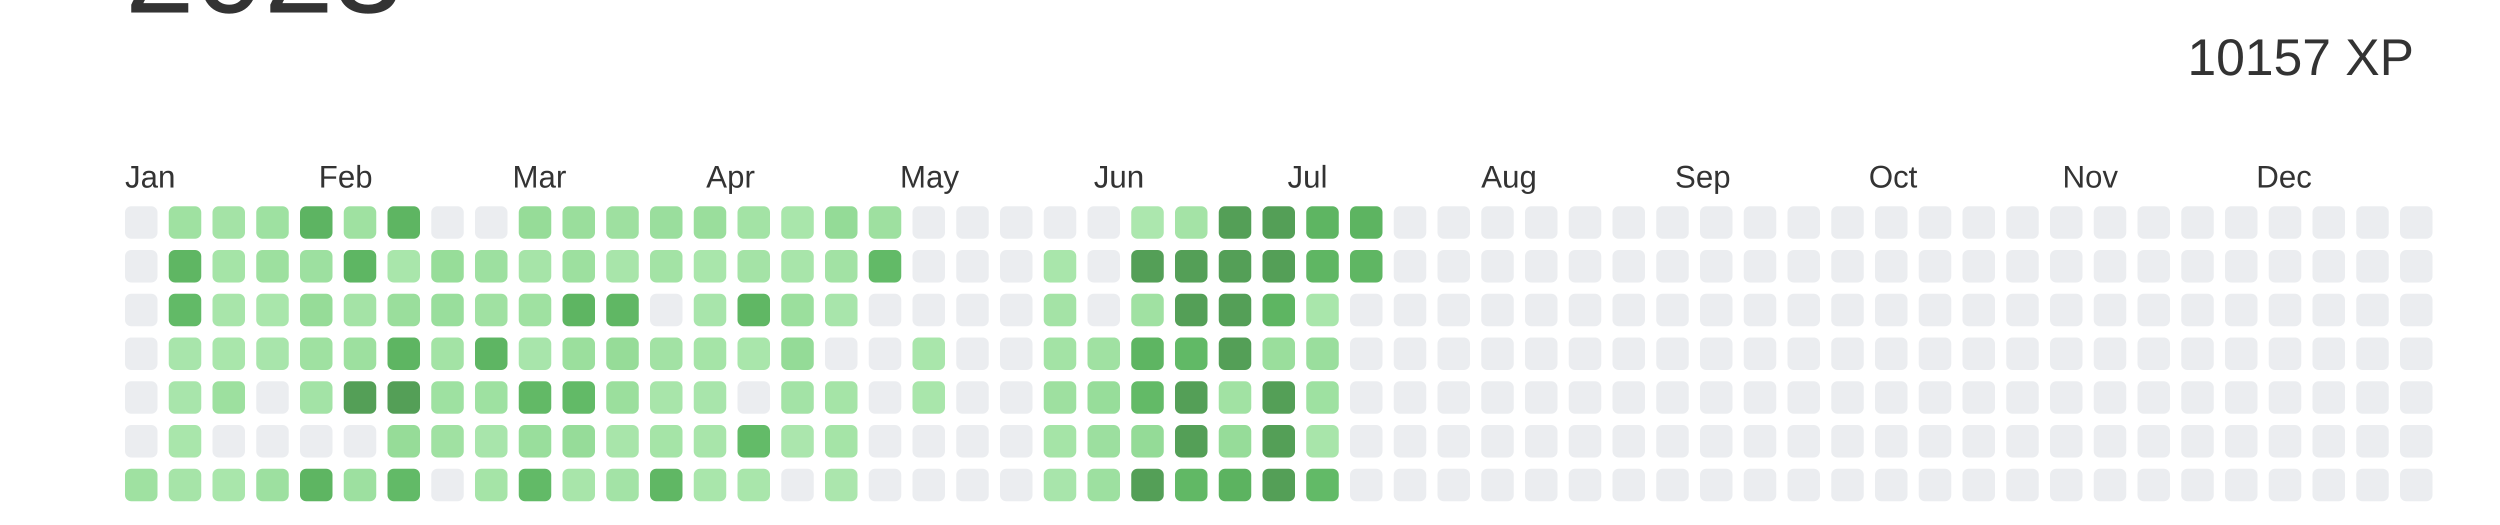
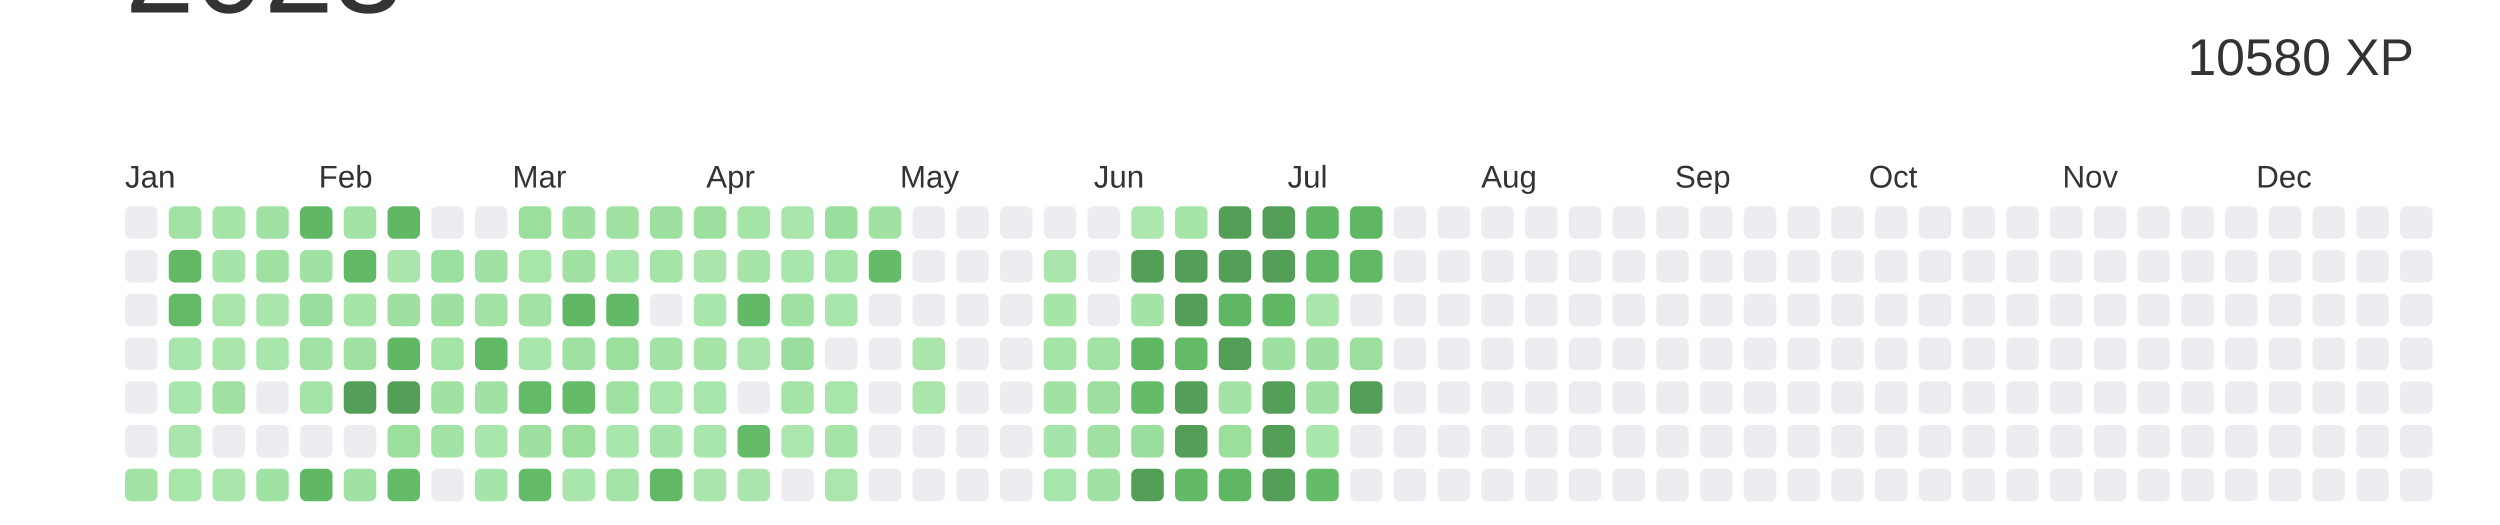
<svg xmlns="http://www.w3.org/2000/svg" baseProfile="full" height="42mm" version="1.1" viewBox="0,0,200,42" width="200mm">
  <defs />
  <rect fill="#ffffff" height="42" width="200" x="0" y="0" />
  <text alignment-baseline="hanging" fill="#333333" style="font-size:10.0px; font-family:Arial;" x="10" y="1">2023</text>
-   <text alignment-baseline="hanging" fill="#333333" style="font-size:4.125px; font-family:Arial;" x="175" y="6">10157 XP</text>
+   <text alignment-baseline="hanging" fill="#333333" style="font-size:4.125px; font-family:Arial;" x="175" y="6">10580 XP</text>
  <text fill="#333333" style="font-size:2.5px; font-family:Arial" x="10.0" y="15">Jan</text>
  <text fill="#333333" style="font-size:2.5px; font-family:Arial" x="25.5" y="15">Feb</text>
  <text fill="#333333" style="font-size:2.5px; font-family:Arial" x="41.0" y="15">Mar</text>
  <text fill="#333333" style="font-size:2.5px; font-family:Arial" x="56.5" y="15">Apr</text>
  <text fill="#333333" style="font-size:2.5px; font-family:Arial" x="72.0" y="15">May</text>
  <text fill="#333333" style="font-size:2.5px; font-family:Arial" x="87.5" y="15">Jun</text>
  <text fill="#333333" style="font-size:2.5px; font-family:Arial" x="103.0" y="15">Jul</text>
  <text fill="#333333" style="font-size:2.5px; font-family:Arial" x="118.5" y="15">Aug</text>
  <text fill="#333333" style="font-size:2.5px; font-family:Arial" x="134.0" y="15">Sep</text>
  <text fill="#333333" style="font-size:2.5px; font-family:Arial" x="149.5" y="15">Oct</text>
  <text fill="#333333" style="font-size:2.5px; font-family:Arial" x="165.0" y="15">Nov</text>
  <text fill="#333333" style="font-size:2.5px; font-family:Arial" x="180.5" y="15">Dec</text>
  <rect fill="#EBEDF0" height="2.6" rx="0.5" ry="0.5" width="2.6" x="10.0" y="16.5" />
  <rect fill="#EBEDF0" height="2.6" rx="0.5" ry="0.5" width="2.6" x="10.0" y="20.0" />
  <rect fill="#EBEDF0" height="2.6" rx="0.5" ry="0.5" width="2.6" x="10.0" y="23.5" />
  <rect fill="#EBEDF0" height="2.6" rx="0.5" ry="0.5" width="2.6" x="10.0" y="27.0" />
  <rect fill="#EBEDF0" height="2.6" rx="0.5" ry="0.5" width="2.6" x="10.0" y="30.5" />
  <rect fill="#EBEDF0" height="2.6" rx="0.5" ry="0.5" width="2.6" x="10.0" y="34.0" />
-   <rect fill="#9fe1a1" height="2.6" rx="0.5" ry="0.5" width="2.6" x="10.0" y="37.5" />
-   <rect fill="#9fe1a1" height="2.6" rx="0.5" ry="0.5" width="2.6" x="13.5" y="16.5" />
-   <rect fill="#5fb663" height="2.6" rx="0.5" ry="0.5" width="2.6" x="13.5" y="20.0" />
-   <rect fill="#62ba67" height="2.6" rx="0.5" ry="0.5" width="2.6" x="13.5" y="23.5" />
-   <rect fill="#a8e5ab" height="2.6" rx="0.5" ry="0.5" width="2.6" x="13.5" y="27.0" />
-   <rect fill="#a8e5ab" height="2.6" rx="0.5" ry="0.5" width="2.6" x="13.5" y="30.5" />
-   <rect fill="#a9e6ab" height="2.6" rx="0.5" ry="0.5" width="2.6" x="13.5" y="34.0" />
-   <rect fill="#a6e4a8" height="2.6" rx="0.5" ry="0.5" width="2.6" x="13.5" y="37.5" />
-   <rect fill="#a4e3a6" height="2.6" rx="0.5" ry="0.5" width="2.6" x="17.0" y="16.5" />
-   <rect fill="#a5e4a7" height="2.6" rx="0.5" ry="0.5" width="2.6" x="17.0" y="20.0" />
-   <rect fill="#a8e5aa" height="2.6" rx="0.5" ry="0.5" width="2.6" x="17.0" y="23.5" />
-   <rect fill="#a9e6ab" height="2.6" rx="0.5" ry="0.5" width="2.6" x="17.0" y="27.0" />
-   <rect fill="#9de09f" height="2.6" rx="0.5" ry="0.5" width="2.6" x="17.0" y="30.5" />
+   <rect fill="#a2e2a4" height="2.6" rx="0.5" ry="0.5" width="2.6" x="10.0" y="37.5" />
+   <rect fill="#a2e2a4" height="2.6" rx="0.5" ry="0.5" width="2.6" x="13.5" y="16.5" />
+   <rect fill="#61b966" height="2.6" rx="0.5" ry="0.5" width="2.6" x="13.5" y="20.0" />
+   <rect fill="#63bb68" height="2.6" rx="0.5" ry="0.5" width="2.6" x="13.5" y="23.5" />
+   <rect fill="#a9e6ab" height="2.6" rx="0.5" ry="0.5" width="2.6" x="13.5" y="27.0" />
+   <rect fill="#a9e6ab" height="2.6" rx="0.5" ry="0.5" width="2.6" x="13.5" y="30.5" />
+   <rect fill="#aae6ac" height="2.6" rx="0.5" ry="0.5" width="2.6" x="13.5" y="34.0" />
+   <rect fill="#a7e5a9" height="2.6" rx="0.5" ry="0.5" width="2.6" x="13.5" y="37.5" />
+   <rect fill="#a6e4a8" height="2.6" rx="0.5" ry="0.5" width="2.6" x="17.0" y="16.5" />
+   <rect fill="#a6e5a9" height="2.6" rx="0.5" ry="0.5" width="2.6" x="17.0" y="20.0" />
+   <rect fill="#a9e5ab" height="2.6" rx="0.5" ry="0.5" width="2.6" x="17.0" y="23.5" />
+   <rect fill="#aae6ac" height="2.6" rx="0.5" ry="0.5" width="2.6" x="17.0" y="27.0" />
+   <rect fill="#a0e1a2" height="2.6" rx="0.5" ry="0.5" width="2.6" x="17.0" y="30.5" />
  <rect fill="#EBEDF0" height="2.6" rx="0.5" ry="0.5" width="2.6" x="17.0" y="34.0" />
-   <rect fill="#a9e6ab" height="2.6" rx="0.5" ry="0.5" width="2.6" x="17.0" y="37.5" />
-   <rect fill="#9ee1a1" height="2.6" rx="0.5" ry="0.5" width="2.6" x="20.5" y="16.5" />
-   <rect fill="#9de09f" height="2.6" rx="0.5" ry="0.5" width="2.6" x="20.5" y="20.0" />
-   <rect fill="#a9e6ab" height="2.6" rx="0.5" ry="0.5" width="2.6" x="20.5" y="23.5" />
-   <rect fill="#a8e5ab" height="2.6" rx="0.5" ry="0.5" width="2.6" x="20.5" y="27.0" />
+   <rect fill="#aae6ac" height="2.6" rx="0.5" ry="0.5" width="2.6" x="17.0" y="37.5" />
+   <rect fill="#a1e2a4" height="2.6" rx="0.5" ry="0.5" width="2.6" x="20.5" y="16.5" />
+   <rect fill="#a0e1a2" height="2.6" rx="0.5" ry="0.5" width="2.6" x="20.5" y="20.0" />
+   <rect fill="#aae6ac" height="2.6" rx="0.5" ry="0.5" width="2.6" x="20.5" y="23.5" />
+   <rect fill="#a9e6ab" height="2.6" rx="0.5" ry="0.5" width="2.6" x="20.5" y="27.0" />
  <rect fill="#EBEDF0" height="2.6" rx="0.5" ry="0.5" width="2.6" x="20.5" y="30.5" />
  <rect fill="#EBEDF0" height="2.6" rx="0.5" ry="0.5" width="2.6" x="20.5" y="34.0" />
-   <rect fill="#9de0a0" height="2.6" rx="0.5" ry="0.5" width="2.6" x="20.5" y="37.5" />
-   <rect fill="#5db462" height="2.6" rx="0.5" ry="0.5" width="2.6" x="24.0" y="16.5" />
-   <rect fill="#9de0a0" height="2.6" rx="0.5" ry="0.5" width="2.6" x="24.0" y="20.0" />
-   <rect fill="#96dc98" height="2.6" rx="0.5" ry="0.5" width="2.6" x="24.0" y="23.5" />
-   <rect fill="#9fe1a1" height="2.6" rx="0.5" ry="0.5" width="2.6" x="24.0" y="27.0" />
-   <rect fill="#a3e3a6" height="2.6" rx="0.5" ry="0.5" width="2.6" x="24.0" y="30.5" />
+   <rect fill="#a0e2a3" height="2.6" rx="0.5" ry="0.5" width="2.6" x="20.5" y="37.5" />
+   <rect fill="#60b764" height="2.6" rx="0.5" ry="0.5" width="2.6" x="24.0" y="16.5" />
+   <rect fill="#a0e2a3" height="2.6" rx="0.5" ry="0.5" width="2.6" x="24.0" y="20.0" />
+   <rect fill="#9ade9d" height="2.6" rx="0.5" ry="0.5" width="2.6" x="24.0" y="23.5" />
+   <rect fill="#a2e2a4" height="2.6" rx="0.5" ry="0.5" width="2.6" x="24.0" y="27.0" />
+   <rect fill="#a5e4a7" height="2.6" rx="0.5" ry="0.5" width="2.6" x="24.0" y="30.5" />
  <rect fill="#EBEDF0" height="2.6" rx="0.5" ry="0.5" width="2.6" x="24.0" y="34.0" />
-   <rect fill="#5eb562" height="2.6" rx="0.5" ry="0.5" width="2.6" x="24.0" y="37.5" />
-   <rect fill="#9fe1a1" height="2.6" rx="0.5" ry="0.5" width="2.6" x="27.5" y="16.5" />
-   <rect fill="#5eb663" height="2.6" rx="0.5" ry="0.5" width="2.6" x="27.5" y="20.0" />
-   <rect fill="#a4e3a6" height="2.6" rx="0.5" ry="0.5" width="2.6" x="27.5" y="23.5" />
-   <rect fill="#9de09f" height="2.6" rx="0.5" ry="0.5" width="2.6" x="27.5" y="27.0" />
+   <rect fill="#60b865" height="2.6" rx="0.5" ry="0.5" width="2.6" x="24.0" y="37.5" />
+   <rect fill="#a2e2a4" height="2.6" rx="0.5" ry="0.5" width="2.6" x="27.5" y="16.5" />
+   <rect fill="#61b865" height="2.6" rx="0.5" ry="0.5" width="2.6" x="27.5" y="20.0" />
+   <rect fill="#a6e4a8" height="2.6" rx="0.5" ry="0.5" width="2.6" x="27.5" y="23.5" />
+   <rect fill="#a0e1a2" height="2.6" rx="0.5" ry="0.5" width="2.6" x="27.5" y="27.0" />
  <rect fill="#549F57" height="2.6" rx="0.5" ry="0.5" width="2.6" x="27.5" y="30.5" />
  <rect fill="#EBEDF0" height="2.6" rx="0.5" ry="0.5" width="2.6" x="27.5" y="34.0" />
-   <rect fill="#9de0a0" height="2.6" rx="0.5" ry="0.5" width="2.6" x="27.5" y="37.5" />
-   <rect fill="#5eb562" height="2.6" rx="0.5" ry="0.5" width="2.6" x="31.0" y="16.5" />
-   <rect fill="#a9e6ab" height="2.6" rx="0.5" ry="0.5" width="2.6" x="31.0" y="20.0" />
-   <rect fill="#9ade9c" height="2.6" rx="0.5" ry="0.5" width="2.6" x="31.0" y="23.5" />
-   <rect fill="#5eb562" height="2.6" rx="0.5" ry="0.5" width="2.6" x="31.0" y="27.0" />
+   <rect fill="#a0e2a3" height="2.6" rx="0.5" ry="0.5" width="2.6" x="27.5" y="37.5" />
+   <rect fill="#60b865" height="2.6" rx="0.5" ry="0.5" width="2.6" x="31.0" y="16.5" />
+   <rect fill="#aae6ac" height="2.6" rx="0.5" ry="0.5" width="2.6" x="31.0" y="20.0" />
+   <rect fill="#9de0a0" height="2.6" rx="0.5" ry="0.5" width="2.6" x="31.0" y="23.5" />
+   <rect fill="#60b865" height="2.6" rx="0.5" ry="0.5" width="2.6" x="31.0" y="27.0" />
  <rect fill="#549F57" height="2.6" rx="0.5" ry="0.5" width="2.6" x="31.0" y="30.5" />
-   <rect fill="#96dc98" height="2.6" rx="0.5" ry="0.5" width="2.6" x="31.0" y="34.0" />
-   <rect fill="#62ba67" height="2.6" rx="0.5" ry="0.5" width="2.6" x="31.0" y="37.5" />
+   <rect fill="#9bdf9d" height="2.6" rx="0.5" ry="0.5" width="2.6" x="31.0" y="34.0" />
+   <rect fill="#64bc68" height="2.6" rx="0.5" ry="0.5" width="2.6" x="31.0" y="37.5" />
  <rect fill="#EBEDF0" height="2.6" rx="0.5" ry="0.5" width="2.6" x="34.5" y="16.5" />
-   <rect fill="#97dd99" height="2.6" rx="0.5" ry="0.5" width="2.6" x="34.5" y="20.0" />
-   <rect fill="#99de9c" height="2.6" rx="0.5" ry="0.5" width="2.6" x="34.5" y="23.5" />
-   <rect fill="#a3e3a5" height="2.6" rx="0.5" ry="0.5" width="2.6" x="34.5" y="27.0" />
-   <rect fill="#9ee1a1" height="2.6" rx="0.5" ry="0.5" width="2.6" x="34.5" y="30.5" />
-   <rect fill="#a0e1a2" height="2.6" rx="0.5" ry="0.5" width="2.6" x="34.5" y="34.0" />
+   <rect fill="#9bdf9e" height="2.6" rx="0.5" ry="0.5" width="2.6" x="34.5" y="20.0" />
+   <rect fill="#9de0a0" height="2.6" rx="0.5" ry="0.5" width="2.6" x="34.5" y="23.5" />
+   <rect fill="#a5e4a7" height="2.6" rx="0.5" ry="0.5" width="2.6" x="34.5" y="27.0" />
+   <rect fill="#a1e2a4" height="2.6" rx="0.5" ry="0.5" width="2.6" x="34.5" y="30.5" />
+   <rect fill="#a3e3a5" height="2.6" rx="0.5" ry="0.5" width="2.6" x="34.5" y="34.0" />
  <rect fill="#EBEDF0" height="2.6" rx="0.5" ry="0.5" width="2.6" x="34.5" y="37.5" />
  <rect fill="#EBEDF0" height="2.6" rx="0.5" ry="0.5" width="2.6" x="38.0" y="16.5" />
-   <rect fill="#9de0a0" height="2.6" rx="0.5" ry="0.5" width="2.6" x="38.0" y="20.0" />
-   <rect fill="#a0e1a2" height="2.6" rx="0.5" ry="0.5" width="2.6" x="38.0" y="23.5" />
-   <rect fill="#5eb563" height="2.6" rx="0.5" ry="0.5" width="2.6" x="38.0" y="27.0" />
-   <rect fill="#9ee1a1" height="2.6" rx="0.5" ry="0.5" width="2.6" x="38.0" y="30.5" />
-   <rect fill="#a8e5ab" height="2.6" rx="0.5" ry="0.5" width="2.6" x="38.0" y="34.0" />
-   <rect fill="#a5e4a7" height="2.6" rx="0.5" ry="0.5" width="2.6" x="38.0" y="37.5" />
-   <rect fill="#96dc98" height="2.6" rx="0.5" ry="0.5" width="2.6" x="41.5" y="16.5" />
-   <rect fill="#a6e4a8" height="2.6" rx="0.5" ry="0.5" width="2.6" x="41.5" y="20.0" />
-   <rect fill="#9fe1a1" height="2.6" rx="0.5" ry="0.5" width="2.6" x="41.5" y="23.5" />
-   <rect fill="#a8e5ab" height="2.6" rx="0.5" ry="0.5" width="2.6" x="41.5" y="27.0" />
-   <rect fill="#62b966" height="2.6" rx="0.5" ry="0.5" width="2.6" x="41.5" y="30.5" />
-   <rect fill="#99de9c" height="2.6" rx="0.5" ry="0.5" width="2.6" x="41.5" y="34.0" />
-   <rect fill="#62ba67" height="2.6" rx="0.5" ry="0.5" width="2.6" x="41.5" y="37.5" />
-   <rect fill="#9ade9c" height="2.6" rx="0.5" ry="0.5" width="2.6" x="45.0" y="16.5" />
-   <rect fill="#9de09f" height="2.6" rx="0.5" ry="0.5" width="2.6" x="45.0" y="20.0" />
-   <rect fill="#5eb562" height="2.6" rx="0.5" ry="0.5" width="2.6" x="45.0" y="23.5" />
-   <rect fill="#9bdf9d" height="2.6" rx="0.5" ry="0.5" width="2.6" x="45.0" y="27.0" />
-   <rect fill="#62ba67" height="2.6" rx="0.5" ry="0.5" width="2.6" x="45.0" y="30.5" />
-   <rect fill="#96dc99" height="2.6" rx="0.5" ry="0.5" width="2.6" x="45.0" y="34.0" />
-   <rect fill="#a8e5aa" height="2.6" rx="0.5" ry="0.5" width="2.6" x="45.0" y="37.5" />
-   <rect fill="#9ee0a0" height="2.6" rx="0.5" ry="0.5" width="2.6" x="48.5" y="16.5" />
-   <rect fill="#a8e5aa" height="2.6" rx="0.5" ry="0.5" width="2.6" x="48.5" y="20.0" />
-   <rect fill="#60b764" height="2.6" rx="0.5" ry="0.5" width="2.6" x="48.5" y="23.5" />
-   <rect fill="#96dc98" height="2.6" rx="0.5" ry="0.5" width="2.6" x="48.5" y="27.0" />
-   <rect fill="#9bdf9d" height="2.6" rx="0.5" ry="0.5" width="2.6" x="48.5" y="30.5" />
-   <rect fill="#a8e5aa" height="2.6" rx="0.5" ry="0.5" width="2.6" x="48.5" y="34.0" />
-   <rect fill="#a3e3a6" height="2.6" rx="0.5" ry="0.5" width="2.6" x="48.5" y="37.5" />
-   <rect fill="#9ade9d" height="2.6" rx="0.5" ry="0.5" width="2.6" x="52.0" y="16.5" />
-   <rect fill="#a3e3a5" height="2.6" rx="0.5" ry="0.5" width="2.6" x="52.0" y="20.0" />
+   <rect fill="#a0e2a3" height="2.6" rx="0.5" ry="0.5" width="2.6" x="38.0" y="20.0" />
+   <rect fill="#a2e2a4" height="2.6" rx="0.5" ry="0.5" width="2.6" x="38.0" y="23.5" />
+   <rect fill="#61b865" height="2.6" rx="0.5" ry="0.5" width="2.6" x="38.0" y="27.0" />
+   <rect fill="#a1e2a4" height="2.6" rx="0.5" ry="0.5" width="2.6" x="38.0" y="30.5" />
+   <rect fill="#a9e6ab" height="2.6" rx="0.5" ry="0.5" width="2.6" x="38.0" y="34.0" />
+   <rect fill="#a6e5a9" height="2.6" rx="0.5" ry="0.5" width="2.6" x="38.0" y="37.5" />
+   <rect fill="#9bdf9d" height="2.6" rx="0.5" ry="0.5" width="2.6" x="41.5" y="16.5" />
+   <rect fill="#a7e5a9" height="2.6" rx="0.5" ry="0.5" width="2.6" x="41.5" y="20.0" />
+   <rect fill="#a2e2a4" height="2.6" rx="0.5" ry="0.5" width="2.6" x="41.5" y="23.5" />
+   <rect fill="#a9e6ab" height="2.6" rx="0.5" ry="0.5" width="2.6" x="41.5" y="27.0" />
+   <rect fill="#63bb68" height="2.6" rx="0.5" ry="0.5" width="2.6" x="41.5" y="30.5" />
+   <rect fill="#9de0a0" height="2.6" rx="0.5" ry="0.5" width="2.6" x="41.5" y="34.0" />
+   <rect fill="#63bb68" height="2.6" rx="0.5" ry="0.5" width="2.6" x="41.5" y="37.5" />
+   <rect fill="#9ee0a0" height="2.6" rx="0.5" ry="0.5" width="2.6" x="45.0" y="16.5" />
+   <rect fill="#a0e1a2" height="2.6" rx="0.5" ry="0.5" width="2.6" x="45.0" y="20.0" />
+   <rect fill="#60b865" height="2.6" rx="0.5" ry="0.5" width="2.6" x="45.0" y="23.5" />
+   <rect fill="#9ee1a1" height="2.6" rx="0.5" ry="0.5" width="2.6" x="45.0" y="27.0" />
+   <rect fill="#64bc69" height="2.6" rx="0.5" ry="0.5" width="2.6" x="45.0" y="30.5" />
+   <rect fill="#9bdf9d" height="2.6" rx="0.5" ry="0.5" width="2.6" x="45.0" y="34.0" />
+   <rect fill="#a9e6ab" height="2.6" rx="0.5" ry="0.5" width="2.6" x="45.0" y="37.5" />
+   <rect fill="#a1e2a3" height="2.6" rx="0.5" ry="0.5" width="2.6" x="48.5" y="16.5" />
+   <rect fill="#a9e6ab" height="2.6" rx="0.5" ry="0.5" width="2.6" x="48.5" y="20.0" />
+   <rect fill="#62b966" height="2.6" rx="0.5" ry="0.5" width="2.6" x="48.5" y="23.5" />
+   <rect fill="#9bdf9d" height="2.6" rx="0.5" ry="0.5" width="2.6" x="48.5" y="27.0" />
+   <rect fill="#9fe1a1" height="2.6" rx="0.5" ry="0.5" width="2.6" x="48.5" y="30.5" />
+   <rect fill="#a9e6ab" height="2.6" rx="0.5" ry="0.5" width="2.6" x="48.5" y="34.0" />
+   <rect fill="#a5e4a7" height="2.6" rx="0.5" ry="0.5" width="2.6" x="48.5" y="37.5" />
+   <rect fill="#9ee0a0" height="2.6" rx="0.5" ry="0.5" width="2.6" x="52.0" y="16.5" />
+   <rect fill="#a5e4a7" height="2.6" rx="0.5" ry="0.5" width="2.6" x="52.0" y="20.0" />
  <rect fill="#EBEDF0" height="2.6" rx="0.5" ry="0.5" width="2.6" x="52.0" y="23.5" />
-   <rect fill="#a2e2a4" height="2.6" rx="0.5" ry="0.5" width="2.6" x="52.0" y="27.0" />
-   <rect fill="#a8e5aa" height="2.6" rx="0.5" ry="0.5" width="2.6" x="52.0" y="30.5" />
-   <rect fill="#a5e4a7" height="2.6" rx="0.5" ry="0.5" width="2.6" x="52.0" y="34.0" />
-   <rect fill="#60b764" height="2.6" rx="0.5" ry="0.5" width="2.6" x="52.0" y="37.5" />
-   <rect fill="#9ade9c" height="2.6" rx="0.5" ry="0.5" width="2.6" x="55.5" y="16.5" />
-   <rect fill="#a9e6ab" height="2.6" rx="0.5" ry="0.5" width="2.6" x="55.5" y="20.0" />
-   <rect fill="#a8e5ab" height="2.6" rx="0.5" ry="0.5" width="2.6" x="55.5" y="23.5" />
-   <rect fill="#a5e4a7" height="2.6" rx="0.5" ry="0.5" width="2.6" x="55.5" y="27.0" />
-   <rect fill="#a8e5ab" height="2.6" rx="0.5" ry="0.5" width="2.6" x="55.5" y="30.5" />
-   <rect fill="#a8e5aa" height="2.6" rx="0.5" ry="0.5" width="2.6" x="55.5" y="34.0" />
-   <rect fill="#a9e6ab" height="2.6" rx="0.5" ry="0.5" width="2.6" x="55.5" y="37.5" />
-   <rect fill="#a3e3a5" height="2.6" rx="0.5" ry="0.5" width="2.6" x="59.0" y="16.5" />
-   <rect fill="#a4e3a6" height="2.6" rx="0.5" ry="0.5" width="2.6" x="59.0" y="20.0" />
-   <rect fill="#60b764" height="2.6" rx="0.5" ry="0.5" width="2.6" x="59.0" y="23.5" />
-   <rect fill="#a9e6ab" height="2.6" rx="0.5" ry="0.5" width="2.6" x="59.0" y="27.0" />
+   <rect fill="#a4e3a6" height="2.6" rx="0.5" ry="0.5" width="2.6" x="52.0" y="27.0" />
+   <rect fill="#a9e6ab" height="2.6" rx="0.5" ry="0.5" width="2.6" x="52.0" y="30.5" />
+   <rect fill="#a6e5a9" height="2.6" rx="0.5" ry="0.5" width="2.6" x="52.0" y="34.0" />
+   <rect fill="#62ba66" height="2.6" rx="0.5" ry="0.5" width="2.6" x="52.0" y="37.5" />
+   <rect fill="#9de0a0" height="2.6" rx="0.5" ry="0.5" width="2.6" x="55.5" y="16.5" />
+   <rect fill="#aae6ac" height="2.6" rx="0.5" ry="0.5" width="2.6" x="55.5" y="20.0" />
+   <rect fill="#a9e6ab" height="2.6" rx="0.5" ry="0.5" width="2.6" x="55.5" y="23.5" />
+   <rect fill="#a6e4a8" height="2.6" rx="0.5" ry="0.5" width="2.6" x="55.5" y="27.0" />
+   <rect fill="#a9e6ab" height="2.6" rx="0.5" ry="0.5" width="2.6" x="55.5" y="30.5" />
+   <rect fill="#a9e6ab" height="2.6" rx="0.5" ry="0.5" width="2.6" x="55.5" y="34.0" />
+   <rect fill="#aae6ac" height="2.6" rx="0.5" ry="0.5" width="2.6" x="55.5" y="37.5" />
+   <rect fill="#a5e4a7" height="2.6" rx="0.5" ry="0.5" width="2.6" x="59.0" y="16.5" />
+   <rect fill="#a6e4a8" height="2.6" rx="0.5" ry="0.5" width="2.6" x="59.0" y="20.0" />
+   <rect fill="#62b966" height="2.6" rx="0.5" ry="0.5" width="2.6" x="59.0" y="23.5" />
+   <rect fill="#aae6ac" height="2.6" rx="0.5" ry="0.5" width="2.6" x="59.0" y="27.0" />
  <rect fill="#EBEDF0" height="2.6" rx="0.5" ry="0.5" width="2.6" x="59.0" y="30.5" />
-   <rect fill="#63bb68" height="2.6" rx="0.5" ry="0.5" width="2.6" x="59.0" y="34.0" />
-   <rect fill="#a9e6ab" height="2.6" rx="0.5" ry="0.5" width="2.6" x="59.0" y="37.5" />
-   <rect fill="#a9e6ab" height="2.6" rx="0.5" ry="0.5" width="2.6" x="62.5" y="16.5" />
-   <rect fill="#a8e5aa" height="2.6" rx="0.5" ry="0.5" width="2.6" x="62.5" y="20.0" />
-   <rect fill="#9bdf9d" height="2.6" rx="0.5" ry="0.5" width="2.6" x="62.5" y="23.5" />
-   <rect fill="#94db97" height="2.6" rx="0.5" ry="0.5" width="2.6" x="62.5" y="27.0" />
-   <rect fill="#a3e3a6" height="2.6" rx="0.5" ry="0.5" width="2.6" x="62.5" y="30.5" />
-   <rect fill="#abe6ad" height="2.6" rx="0.5" ry="0.5" width="2.6" x="62.5" y="34.0" />
+   <rect fill="#64bc69" height="2.6" rx="0.5" ry="0.5" width="2.6" x="59.0" y="34.0" />
+   <rect fill="#aae6ac" height="2.6" rx="0.5" ry="0.5" width="2.6" x="59.0" y="37.5" />
+   <rect fill="#aae6ac" height="2.6" rx="0.5" ry="0.5" width="2.6" x="62.5" y="16.5" />
+   <rect fill="#a9e6ab" height="2.6" rx="0.5" ry="0.5" width="2.6" x="62.5" y="20.0" />
+   <rect fill="#9fe1a1" height="2.6" rx="0.5" ry="0.5" width="2.6" x="62.5" y="23.5" />
+   <rect fill="#99de9c" height="2.6" rx="0.5" ry="0.5" width="2.6" x="62.5" y="27.0" />
+   <rect fill="#a5e4a7" height="2.6" rx="0.5" ry="0.5" width="2.6" x="62.5" y="30.5" />
+   <rect fill="#abe7ad" height="2.6" rx="0.5" ry="0.5" width="2.6" x="62.5" y="34.0" />
  <rect fill="#EBEDF0" height="2.6" rx="0.5" ry="0.5" width="2.6" x="62.5" y="37.5" />
-   <rect fill="#94db97" height="2.6" rx="0.5" ry="0.5" width="2.6" x="66.0" y="16.5" />
-   <rect fill="#a2e2a4" height="2.6" rx="0.5" ry="0.5" width="2.6" x="66.0" y="20.0" />
-   <rect fill="#a8e5ab" height="2.6" rx="0.5" ry="0.5" width="2.6" x="66.0" y="23.5" />
+   <rect fill="#99de9c" height="2.6" rx="0.5" ry="0.5" width="2.6" x="66.0" y="16.5" />
+   <rect fill="#a4e4a7" height="2.6" rx="0.5" ry="0.5" width="2.6" x="66.0" y="20.0" />
+   <rect fill="#a9e6ab" height="2.6" rx="0.5" ry="0.5" width="2.6" x="66.0" y="23.5" />
  <rect fill="#EBEDF0" height="2.6" rx="0.5" ry="0.5" width="2.6" x="66.0" y="27.0" />
-   <rect fill="#a5e4a7" height="2.6" rx="0.5" ry="0.5" width="2.6" x="66.0" y="30.5" />
-   <rect fill="#a5e4a7" height="2.6" rx="0.5" ry="0.5" width="2.6" x="66.0" y="34.0" />
-   <rect fill="#abe6ad" height="2.6" rx="0.5" ry="0.5" width="2.6" x="66.0" y="37.5" />
-   <rect fill="#9ee0a0" height="2.6" rx="0.5" ry="0.5" width="2.6" x="69.5" y="16.5" />
-   <rect fill="#62ba67" height="2.6" rx="0.5" ry="0.5" width="2.6" x="69.5" y="20.0" />
+   <rect fill="#a7e5a9" height="2.6" rx="0.5" ry="0.5" width="2.6" x="66.0" y="30.5" />
+   <rect fill="#a6e4a8" height="2.6" rx="0.5" ry="0.5" width="2.6" x="66.0" y="34.0" />
+   <rect fill="#abe7ad" height="2.6" rx="0.5" ry="0.5" width="2.6" x="66.0" y="37.5" />
+   <rect fill="#a1e2a3" height="2.6" rx="0.5" ry="0.5" width="2.6" x="69.5" y="16.5" />
+   <rect fill="#64bb68" height="2.6" rx="0.5" ry="0.5" width="2.6" x="69.5" y="20.0" />
  <rect fill="#EBEDF0" height="2.6" rx="0.5" ry="0.5" width="2.6" x="69.5" y="23.5" />
  <rect fill="#EBEDF0" height="2.6" rx="0.5" ry="0.5" width="2.6" x="69.5" y="27.0" />
  <rect fill="#EBEDF0" height="2.6" rx="0.5" ry="0.5" width="2.6" x="69.5" y="30.5" />
  <rect fill="#EBEDF0" height="2.6" rx="0.5" ry="0.5" width="2.6" x="69.5" y="34.0" />
  <rect fill="#EBEDF0" height="2.6" rx="0.5" ry="0.5" width="2.6" x="69.5" y="37.5" />
  <rect fill="#EBEDF0" height="2.6" rx="0.5" ry="0.5" width="2.6" x="73.0" y="16.5" />
  <rect fill="#EBEDF0" height="2.6" rx="0.5" ry="0.5" width="2.6" x="73.0" y="20.0" />
  <rect fill="#EBEDF0" height="2.6" rx="0.5" ry="0.5" width="2.6" x="73.0" y="23.5" />
-   <rect fill="#a9e6ab" height="2.6" rx="0.5" ry="0.5" width="2.6" x="73.0" y="27.0" />
-   <rect fill="#a9e6ab" height="2.6" rx="0.5" ry="0.5" width="2.6" x="73.0" y="30.5" />
+   <rect fill="#aae6ac" height="2.6" rx="0.5" ry="0.5" width="2.6" x="73.0" y="27.0" />
+   <rect fill="#aae6ac" height="2.6" rx="0.5" ry="0.5" width="2.6" x="73.0" y="30.5" />
  <rect fill="#EBEDF0" height="2.6" rx="0.5" ry="0.5" width="2.6" x="73.0" y="34.0" />
  <rect fill="#EBEDF0" height="2.6" rx="0.5" ry="0.5" width="2.6" x="73.0" y="37.5" />
  <rect fill="#EBEDF0" height="2.6" rx="0.5" ry="0.5" width="2.6" x="76.5" y="16.5" />
  <rect fill="#EBEDF0" height="2.6" rx="0.5" ry="0.5" width="2.6" x="76.5" y="20.0" />
  <rect fill="#EBEDF0" height="2.6" rx="0.5" ry="0.5" width="2.6" x="76.5" y="23.5" />
  <rect fill="#EBEDF0" height="2.6" rx="0.5" ry="0.5" width="2.6" x="76.5" y="27.0" />
  <rect fill="#EBEDF0" height="2.6" rx="0.5" ry="0.5" width="2.6" x="76.5" y="30.5" />
  <rect fill="#EBEDF0" height="2.6" rx="0.5" ry="0.5" width="2.6" x="76.5" y="34.0" />
  <rect fill="#EBEDF0" height="2.6" rx="0.5" ry="0.5" width="2.6" x="76.5" y="37.5" />
  <rect fill="#EBEDF0" height="2.6" rx="0.5" ry="0.5" width="2.6" x="80.0" y="16.5" />
  <rect fill="#EBEDF0" height="2.6" rx="0.5" ry="0.5" width="2.6" x="80.0" y="20.0" />
  <rect fill="#EBEDF0" height="2.6" rx="0.5" ry="0.5" width="2.6" x="80.0" y="23.5" />
  <rect fill="#EBEDF0" height="2.6" rx="0.5" ry="0.5" width="2.6" x="80.0" y="27.0" />
  <rect fill="#EBEDF0" height="2.6" rx="0.5" ry="0.5" width="2.6" x="80.0" y="30.5" />
  <rect fill="#EBEDF0" height="2.6" rx="0.5" ry="0.5" width="2.6" x="80.0" y="34.0" />
  <rect fill="#EBEDF0" height="2.6" rx="0.5" ry="0.5" width="2.6" x="80.0" y="37.5" />
  <rect fill="#EBEDF0" height="2.6" rx="0.5" ry="0.5" width="2.6" x="83.5" y="16.5" />
-   <rect fill="#a9e6ab" height="2.6" rx="0.5" ry="0.5" width="2.6" x="83.5" y="20.0" />
-   <rect fill="#a4e3a6" height="2.6" rx="0.5" ry="0.5" width="2.6" x="83.5" y="23.5" />
-   <rect fill="#a3e3a5" height="2.6" rx="0.5" ry="0.5" width="2.6" x="83.5" y="27.0" />
-   <rect fill="#9ee0a0" height="2.6" rx="0.5" ry="0.5" width="2.6" x="83.5" y="30.5" />
-   <rect fill="#a5e4a7" height="2.6" rx="0.5" ry="0.5" width="2.6" x="83.5" y="34.0" />
-   <rect fill="#a8e5ab" height="2.6" rx="0.5" ry="0.5" width="2.6" x="83.5" y="37.5" />
+   <rect fill="#aae6ac" height="2.6" rx="0.5" ry="0.5" width="2.6" x="83.5" y="20.0" />
+   <rect fill="#a6e4a8" height="2.6" rx="0.5" ry="0.5" width="2.6" x="83.5" y="23.5" />
+   <rect fill="#a5e4a7" height="2.6" rx="0.5" ry="0.5" width="2.6" x="83.5" y="27.0" />
+   <rect fill="#a1e2a3" height="2.6" rx="0.5" ry="0.5" width="2.6" x="83.5" y="30.5" />
+   <rect fill="#a6e5a9" height="2.6" rx="0.5" ry="0.5" width="2.6" x="83.5" y="34.0" />
+   <rect fill="#a9e6ab" height="2.6" rx="0.5" ry="0.5" width="2.6" x="83.5" y="37.5" />
  <rect fill="#EBEDF0" height="2.6" rx="0.5" ry="0.5" width="2.6" x="87.0" y="16.5" />
  <rect fill="#EBEDF0" height="2.6" rx="0.5" ry="0.5" width="2.6" x="87.0" y="20.0" />
  <rect fill="#EBEDF0" height="2.6" rx="0.5" ry="0.5" width="2.6" x="87.0" y="23.5" />
-   <rect fill="#a0e1a2" height="2.6" rx="0.5" ry="0.5" width="2.6" x="87.0" y="27.0" />
-   <rect fill="#97dd9a" height="2.6" rx="0.5" ry="0.5" width="2.6" x="87.0" y="30.5" />
-   <rect fill="#9cdf9f" height="2.6" rx="0.5" ry="0.5" width="2.6" x="87.0" y="34.0" />
-   <rect fill="#9de0a0" height="2.6" rx="0.5" ry="0.5" width="2.6" x="87.0" y="37.5" />
+   <rect fill="#a2e2a4" height="2.6" rx="0.5" ry="0.5" width="2.6" x="87.0" y="27.0" />
+   <rect fill="#9cdf9e" height="2.6" rx="0.5" ry="0.5" width="2.6" x="87.0" y="30.5" />
+   <rect fill="#a0e1a2" height="2.6" rx="0.5" ry="0.5" width="2.6" x="87.0" y="34.0" />
+   <rect fill="#a0e2a3" height="2.6" rx="0.5" ry="0.5" width="2.6" x="87.0" y="37.5" />
  <rect fill="#ace7ae" height="2.6" rx="0.5" ry="0.5" width="2.6" x="90.5" y="16.5" />
  <rect fill="#549F57" height="2.6" rx="0.5" ry="0.5" width="2.6" x="90.5" y="20.0" />
-   <rect fill="#a0e1a2" height="2.6" rx="0.5" ry="0.5" width="2.6" x="90.5" y="23.5" />
-   <rect fill="#5eb562" height="2.6" rx="0.5" ry="0.5" width="2.6" x="90.5" y="27.0" />
-   <rect fill="#63ba67" height="2.6" rx="0.5" ry="0.5" width="2.6" x="90.5" y="30.5" />
-   <rect fill="#94db97" height="2.6" rx="0.5" ry="0.5" width="2.6" x="90.5" y="34.0" />
+   <rect fill="#a3e3a5" height="2.6" rx="0.5" ry="0.5" width="2.6" x="90.5" y="23.5" />
+   <rect fill="#60b865" height="2.6" rx="0.5" ry="0.5" width="2.6" x="90.5" y="27.0" />
+   <rect fill="#64bc69" height="2.6" rx="0.5" ry="0.5" width="2.6" x="90.5" y="30.5" />
+   <rect fill="#99de9c" height="2.6" rx="0.5" ry="0.5" width="2.6" x="90.5" y="34.0" />
  <rect fill="#549F57" height="2.6" rx="0.5" ry="0.5" width="2.6" x="90.5" y="37.5" />
-   <rect fill="#a4e3a6" height="2.6" rx="0.5" ry="0.5" width="2.6" x="94.0" y="16.5" />
+   <rect fill="#a6e4a8" height="2.6" rx="0.5" ry="0.5" width="2.6" x="94.0" y="16.5" />
  <rect fill="#549F57" height="2.6" rx="0.5" ry="0.5" width="2.6" x="94.0" y="20.0" />
  <rect fill="#549F57" height="2.6" rx="0.5" ry="0.5" width="2.6" x="94.0" y="23.5" />
-   <rect fill="#61b966" height="2.6" rx="0.5" ry="0.5" width="2.6" x="94.0" y="27.0" />
+   <rect fill="#63bb67" height="2.6" rx="0.5" ry="0.5" width="2.6" x="94.0" y="27.0" />
  <rect fill="#549F57" height="2.6" rx="0.5" ry="0.5" width="2.6" x="94.0" y="30.5" />
  <rect fill="#549F57" height="2.6" rx="0.5" ry="0.5" width="2.6" x="94.0" y="34.0" />
-   <rect fill="#61b865" height="2.6" rx="0.5" ry="0.5" width="2.6" x="94.0" y="37.5" />
+   <rect fill="#62ba67" height="2.6" rx="0.5" ry="0.5" width="2.6" x="94.0" y="37.5" />
  <rect fill="#549F57" height="2.6" rx="0.5" ry="0.5" width="2.6" x="97.5" y="16.5" />
  <rect fill="#549F57" height="2.6" rx="0.5" ry="0.5" width="2.6" x="97.5" y="20.0" />
-   <rect fill="#549F57" height="2.6" rx="0.5" ry="0.5" width="2.6" x="97.5" y="23.5" />
+   <rect fill="#5fb663" height="2.6" rx="0.5" ry="0.5" width="2.6" x="97.5" y="23.5" />
  <rect fill="#549F57" height="2.6" rx="0.5" ry="0.5" width="2.6" x="97.5" y="27.0" />
-   <rect fill="#a1e2a3" height="2.6" rx="0.5" ry="0.5" width="2.6" x="97.5" y="30.5" />
-   <rect fill="#96dc99" height="2.6" rx="0.5" ry="0.5" width="2.6" x="97.5" y="34.0" />
-   <rect fill="#5cb360" height="2.6" rx="0.5" ry="0.5" width="2.6" x="97.5" y="37.5" />
+   <rect fill="#a3e3a5" height="2.6" rx="0.5" ry="0.5" width="2.6" x="97.5" y="30.5" />
+   <rect fill="#9bdf9d" height="2.6" rx="0.5" ry="0.5" width="2.6" x="97.5" y="34.0" />
+   <rect fill="#5fb663" height="2.6" rx="0.5" ry="0.5" width="2.6" x="97.5" y="37.5" />
  <rect fill="#549F57" height="2.6" rx="0.5" ry="0.5" width="2.6" x="101.0" y="16.5" />
  <rect fill="#549F57" height="2.6" rx="0.5" ry="0.5" width="2.6" x="101.0" y="20.0" />
-   <rect fill="#5eb562" height="2.6" rx="0.5" ry="0.5" width="2.6" x="101.0" y="23.5" />
-   <rect fill="#9ade9c" height="2.6" rx="0.5" ry="0.5" width="2.6" x="101.0" y="27.0" />
+   <rect fill="#60b865" height="2.6" rx="0.5" ry="0.5" width="2.6" x="101.0" y="23.5" />
+   <rect fill="#9ee0a0" height="2.6" rx="0.5" ry="0.5" width="2.6" x="101.0" y="27.0" />
  <rect fill="#549F57" height="2.6" rx="0.5" ry="0.5" width="2.6" x="101.0" y="30.5" />
  <rect fill="#549F57" height="2.6" rx="0.5" ry="0.5" width="2.6" x="101.0" y="34.0" />
  <rect fill="#549F57" height="2.6" rx="0.5" ry="0.5" width="2.6" x="101.0" y="37.5" />
-   <rect fill="#5eb562" height="2.6" rx="0.5" ry="0.5" width="2.6" x="104.5" y="16.5" />
-   <rect fill="#5fb663" height="2.6" rx="0.5" ry="0.5" width="2.6" x="104.5" y="20.0" />
-   <rect fill="#a9e6ab" height="2.6" rx="0.5" ry="0.5" width="2.6" x="104.5" y="23.5" />
-   <rect fill="#9ade9d" height="2.6" rx="0.5" ry="0.5" width="2.6" x="104.5" y="27.0" />
-   <rect fill="#9ee1a1" height="2.6" rx="0.5" ry="0.5" width="2.6" x="104.5" y="30.5" />
-   <rect fill="#a8e5aa" height="2.6" rx="0.5" ry="0.5" width="2.6" x="104.5" y="34.0" />
-   <rect fill="#62ba67" height="2.6" rx="0.5" ry="0.5" width="2.6" x="104.5" y="37.5" />
-   <rect fill="#5db461" height="2.6" rx="0.5" ry="0.5" width="2.6" x="108.0" y="16.5" />
-   <rect fill="#5fb663" height="2.6" rx="0.5" ry="0.5" width="2.6" x="108.0" y="20.0" />
+   <rect fill="#60b764" height="2.6" rx="0.5" ry="0.5" width="2.6" x="104.5" y="16.5" />
+   <rect fill="#61b965" height="2.6" rx="0.5" ry="0.5" width="2.6" x="104.5" y="20.0" />
+   <rect fill="#aae6ac" height="2.6" rx="0.5" ry="0.5" width="2.6" x="104.5" y="23.5" />
+   <rect fill="#9ee0a0" height="2.6" rx="0.5" ry="0.5" width="2.6" x="104.5" y="27.0" />
+   <rect fill="#a1e2a4" height="2.6" rx="0.5" ry="0.5" width="2.6" x="104.5" y="30.5" />
+   <rect fill="#a9e6ab" height="2.6" rx="0.5" ry="0.5" width="2.6" x="104.5" y="34.0" />
+   <rect fill="#64bc68" height="2.6" rx="0.5" ry="0.5" width="2.6" x="104.5" y="37.5" />
+   <rect fill="#5fb764" height="2.6" rx="0.5" ry="0.5" width="2.6" x="108.0" y="16.5" />
+   <rect fill="#61b965" height="2.6" rx="0.5" ry="0.5" width="2.6" x="108.0" y="20.0" />
  <rect fill="#EBEDF0" height="2.6" rx="0.5" ry="0.5" width="2.6" x="108.0" y="23.5" />
-   <rect fill="#EBEDF0" height="2.6" rx="0.5" ry="0.5" width="2.6" x="108.0" y="27.0" />
-   <rect fill="#EBEDF0" height="2.6" rx="0.5" ry="0.5" width="2.6" x="108.0" y="30.5" />
+   <rect fill="#9cdf9e" height="2.6" rx="0.5" ry="0.5" width="2.6" x="108.0" y="27.0" />
+   <rect fill="#549F57" height="2.6" rx="0.5" ry="0.5" width="2.6" x="108.0" y="30.5" />
  <rect fill="#EBEDF0" height="2.6" rx="0.5" ry="0.5" width="2.6" x="108.0" y="34.0" />
  <rect fill="#EBEDF0" height="2.6" rx="0.5" ry="0.5" width="2.6" x="108.0" y="37.5" />
  <rect fill="#EBEDF0" height="2.6" rx="0.5" ry="0.5" width="2.6" x="111.5" y="16.5" />
  <rect fill="#EBEDF0" height="2.6" rx="0.5" ry="0.5" width="2.6" x="111.5" y="20.0" />
  <rect fill="#EBEDF0" height="2.6" rx="0.5" ry="0.5" width="2.6" x="111.5" y="23.5" />
  <rect fill="#EBEDF0" height="2.6" rx="0.5" ry="0.5" width="2.6" x="111.5" y="27.0" />
  <rect fill="#EBEDF0" height="2.6" rx="0.5" ry="0.5" width="2.6" x="111.5" y="30.5" />
  <rect fill="#EBEDF0" height="2.6" rx="0.5" ry="0.5" width="2.6" x="111.5" y="34.0" />
  <rect fill="#EBEDF0" height="2.6" rx="0.5" ry="0.5" width="2.6" x="111.5" y="37.5" />
  <rect fill="#EBEDF0" height="2.6" rx="0.5" ry="0.5" width="2.6" x="115.0" y="16.5" />
  <rect fill="#EBEDF0" height="2.6" rx="0.5" ry="0.5" width="2.6" x="115.0" y="20.0" />
  <rect fill="#EBEDF0" height="2.6" rx="0.5" ry="0.5" width="2.6" x="115.0" y="23.5" />
  <rect fill="#EBEDF0" height="2.6" rx="0.5" ry="0.5" width="2.6" x="115.0" y="27.0" />
  <rect fill="#EBEDF0" height="2.6" rx="0.5" ry="0.5" width="2.6" x="115.0" y="30.5" />
  <rect fill="#EBEDF0" height="2.6" rx="0.5" ry="0.5" width="2.6" x="115.0" y="34.0" />
  <rect fill="#EBEDF0" height="2.6" rx="0.5" ry="0.5" width="2.6" x="115.0" y="37.5" />
  <rect fill="#EBEDF0" height="2.6" rx="0.5" ry="0.5" width="2.6" x="118.5" y="16.5" />
  <rect fill="#EBEDF0" height="2.6" rx="0.5" ry="0.5" width="2.6" x="118.5" y="20.0" />
  <rect fill="#EBEDF0" height="2.6" rx="0.5" ry="0.5" width="2.6" x="118.5" y="23.5" />
  <rect fill="#EBEDF0" height="2.6" rx="0.5" ry="0.5" width="2.6" x="118.5" y="27.0" />
  <rect fill="#EBEDF0" height="2.6" rx="0.5" ry="0.5" width="2.6" x="118.5" y="30.5" />
  <rect fill="#EBEDF0" height="2.6" rx="0.5" ry="0.5" width="2.6" x="118.5" y="34.0" />
  <rect fill="#EBEDF0" height="2.6" rx="0.5" ry="0.5" width="2.6" x="118.5" y="37.5" />
  <rect fill="#EBEDF0" height="2.6" rx="0.5" ry="0.5" width="2.6" x="122.0" y="16.5" />
  <rect fill="#EBEDF0" height="2.6" rx="0.5" ry="0.5" width="2.6" x="122.0" y="20.0" />
  <rect fill="#EBEDF0" height="2.6" rx="0.5" ry="0.5" width="2.6" x="122.0" y="23.5" />
  <rect fill="#EBEDF0" height="2.6" rx="0.5" ry="0.5" width="2.6" x="122.0" y="27.0" />
  <rect fill="#EBEDF0" height="2.6" rx="0.5" ry="0.5" width="2.6" x="122.0" y="30.5" />
  <rect fill="#EBEDF0" height="2.6" rx="0.5" ry="0.5" width="2.6" x="122.0" y="34.0" />
  <rect fill="#EBEDF0" height="2.6" rx="0.5" ry="0.5" width="2.6" x="122.0" y="37.5" />
  <rect fill="#EBEDF0" height="2.6" rx="0.5" ry="0.5" width="2.6" x="125.5" y="16.5" />
  <rect fill="#EBEDF0" height="2.6" rx="0.5" ry="0.5" width="2.6" x="125.5" y="20.0" />
  <rect fill="#EBEDF0" height="2.6" rx="0.5" ry="0.5" width="2.6" x="125.5" y="23.5" />
  <rect fill="#EBEDF0" height="2.6" rx="0.5" ry="0.5" width="2.6" x="125.5" y="27.0" />
  <rect fill="#EBEDF0" height="2.6" rx="0.5" ry="0.5" width="2.6" x="125.5" y="30.5" />
  <rect fill="#EBEDF0" height="2.6" rx="0.5" ry="0.5" width="2.6" x="125.5" y="34.0" />
  <rect fill="#EBEDF0" height="2.6" rx="0.5" ry="0.5" width="2.6" x="125.5" y="37.5" />
  <rect fill="#EBEDF0" height="2.6" rx="0.5" ry="0.5" width="2.6" x="129.0" y="16.5" />
  <rect fill="#EBEDF0" height="2.6" rx="0.5" ry="0.5" width="2.6" x="129.0" y="20.0" />
  <rect fill="#EBEDF0" height="2.6" rx="0.5" ry="0.5" width="2.6" x="129.0" y="23.5" />
  <rect fill="#EBEDF0" height="2.6" rx="0.5" ry="0.5" width="2.6" x="129.0" y="27.0" />
  <rect fill="#EBEDF0" height="2.6" rx="0.5" ry="0.5" width="2.6" x="129.0" y="30.5" />
  <rect fill="#EBEDF0" height="2.6" rx="0.5" ry="0.5" width="2.6" x="129.0" y="34.0" />
  <rect fill="#EBEDF0" height="2.6" rx="0.5" ry="0.5" width="2.6" x="129.0" y="37.5" />
  <rect fill="#EBEDF0" height="2.6" rx="0.5" ry="0.5" width="2.6" x="132.5" y="16.5" />
  <rect fill="#EBEDF0" height="2.6" rx="0.5" ry="0.5" width="2.6" x="132.5" y="20.0" />
  <rect fill="#EBEDF0" height="2.6" rx="0.5" ry="0.5" width="2.6" x="132.5" y="23.5" />
  <rect fill="#EBEDF0" height="2.6" rx="0.5" ry="0.5" width="2.6" x="132.5" y="27.0" />
  <rect fill="#EBEDF0" height="2.6" rx="0.5" ry="0.5" width="2.6" x="132.5" y="30.5" />
  <rect fill="#EBEDF0" height="2.6" rx="0.5" ry="0.5" width="2.6" x="132.5" y="34.0" />
  <rect fill="#EBEDF0" height="2.6" rx="0.5" ry="0.5" width="2.6" x="132.5" y="37.5" />
  <rect fill="#EBEDF0" height="2.6" rx="0.5" ry="0.5" width="2.6" x="136.0" y="16.5" />
  <rect fill="#EBEDF0" height="2.6" rx="0.5" ry="0.5" width="2.6" x="136.0" y="20.0" />
  <rect fill="#EBEDF0" height="2.6" rx="0.5" ry="0.5" width="2.6" x="136.0" y="23.5" />
  <rect fill="#EBEDF0" height="2.6" rx="0.5" ry="0.5" width="2.6" x="136.0" y="27.0" />
  <rect fill="#EBEDF0" height="2.6" rx="0.5" ry="0.5" width="2.6" x="136.0" y="30.5" />
  <rect fill="#EBEDF0" height="2.6" rx="0.5" ry="0.5" width="2.6" x="136.0" y="34.0" />
  <rect fill="#EBEDF0" height="2.6" rx="0.5" ry="0.5" width="2.6" x="136.0" y="37.5" />
  <rect fill="#EBEDF0" height="2.6" rx="0.5" ry="0.5" width="2.6" x="139.5" y="16.5" />
  <rect fill="#EBEDF0" height="2.6" rx="0.5" ry="0.5" width="2.6" x="139.5" y="20.0" />
  <rect fill="#EBEDF0" height="2.6" rx="0.5" ry="0.5" width="2.6" x="139.5" y="23.5" />
  <rect fill="#EBEDF0" height="2.6" rx="0.5" ry="0.5" width="2.6" x="139.5" y="27.0" />
  <rect fill="#EBEDF0" height="2.6" rx="0.5" ry="0.5" width="2.6" x="139.5" y="30.5" />
  <rect fill="#EBEDF0" height="2.6" rx="0.5" ry="0.5" width="2.6" x="139.5" y="34.0" />
  <rect fill="#EBEDF0" height="2.6" rx="0.5" ry="0.5" width="2.6" x="139.5" y="37.5" />
  <rect fill="#EBEDF0" height="2.6" rx="0.5" ry="0.5" width="2.6" x="143.0" y="16.5" />
  <rect fill="#EBEDF0" height="2.6" rx="0.5" ry="0.5" width="2.6" x="143.0" y="20.0" />
  <rect fill="#EBEDF0" height="2.6" rx="0.5" ry="0.5" width="2.6" x="143.0" y="23.5" />
  <rect fill="#EBEDF0" height="2.6" rx="0.5" ry="0.5" width="2.6" x="143.0" y="27.0" />
  <rect fill="#EBEDF0" height="2.6" rx="0.5" ry="0.5" width="2.6" x="143.0" y="30.5" />
  <rect fill="#EBEDF0" height="2.6" rx="0.5" ry="0.5" width="2.6" x="143.0" y="34.0" />
  <rect fill="#EBEDF0" height="2.6" rx="0.5" ry="0.5" width="2.6" x="143.0" y="37.5" />
  <rect fill="#EBEDF0" height="2.6" rx="0.5" ry="0.5" width="2.6" x="146.5" y="16.5" />
  <rect fill="#EBEDF0" height="2.6" rx="0.5" ry="0.5" width="2.6" x="146.5" y="20.0" />
  <rect fill="#EBEDF0" height="2.6" rx="0.5" ry="0.5" width="2.6" x="146.5" y="23.5" />
  <rect fill="#EBEDF0" height="2.6" rx="0.5" ry="0.5" width="2.6" x="146.5" y="27.0" />
  <rect fill="#EBEDF0" height="2.6" rx="0.5" ry="0.5" width="2.6" x="146.5" y="30.5" />
  <rect fill="#EBEDF0" height="2.6" rx="0.5" ry="0.5" width="2.6" x="146.5" y="34.0" />
  <rect fill="#EBEDF0" height="2.6" rx="0.5" ry="0.5" width="2.6" x="146.5" y="37.5" />
  <rect fill="#EBEDF0" height="2.6" rx="0.5" ry="0.5" width="2.6" x="150.0" y="16.5" />
  <rect fill="#EBEDF0" height="2.6" rx="0.5" ry="0.5" width="2.6" x="150.0" y="20.0" />
  <rect fill="#EBEDF0" height="2.6" rx="0.5" ry="0.5" width="2.6" x="150.0" y="23.5" />
  <rect fill="#EBEDF0" height="2.6" rx="0.5" ry="0.5" width="2.6" x="150.0" y="27.0" />
  <rect fill="#EBEDF0" height="2.6" rx="0.5" ry="0.5" width="2.6" x="150.0" y="30.5" />
  <rect fill="#EBEDF0" height="2.6" rx="0.5" ry="0.5" width="2.6" x="150.0" y="34.0" />
  <rect fill="#EBEDF0" height="2.6" rx="0.5" ry="0.5" width="2.6" x="150.0" y="37.5" />
  <rect fill="#EBEDF0" height="2.6" rx="0.5" ry="0.5" width="2.6" x="153.5" y="16.5" />
  <rect fill="#EBEDF0" height="2.6" rx="0.5" ry="0.5" width="2.6" x="153.5" y="20.0" />
  <rect fill="#EBEDF0" height="2.6" rx="0.5" ry="0.5" width="2.6" x="153.5" y="23.5" />
  <rect fill="#EBEDF0" height="2.6" rx="0.5" ry="0.5" width="2.6" x="153.5" y="27.0" />
  <rect fill="#EBEDF0" height="2.6" rx="0.5" ry="0.5" width="2.6" x="153.5" y="30.5" />
  <rect fill="#EBEDF0" height="2.6" rx="0.5" ry="0.5" width="2.6" x="153.5" y="34.0" />
  <rect fill="#EBEDF0" height="2.6" rx="0.5" ry="0.5" width="2.6" x="153.5" y="37.5" />
  <rect fill="#EBEDF0" height="2.6" rx="0.5" ry="0.5" width="2.6" x="157.0" y="16.5" />
  <rect fill="#EBEDF0" height="2.6" rx="0.5" ry="0.5" width="2.6" x="157.0" y="20.0" />
  <rect fill="#EBEDF0" height="2.6" rx="0.5" ry="0.5" width="2.6" x="157.0" y="23.5" />
  <rect fill="#EBEDF0" height="2.6" rx="0.5" ry="0.5" width="2.6" x="157.0" y="27.0" />
  <rect fill="#EBEDF0" height="2.6" rx="0.5" ry="0.5" width="2.6" x="157.0" y="30.5" />
  <rect fill="#EBEDF0" height="2.6" rx="0.5" ry="0.5" width="2.6" x="157.0" y="34.0" />
  <rect fill="#EBEDF0" height="2.6" rx="0.5" ry="0.5" width="2.6" x="157.0" y="37.5" />
  <rect fill="#EBEDF0" height="2.6" rx="0.5" ry="0.5" width="2.6" x="160.5" y="16.5" />
  <rect fill="#EBEDF0" height="2.6" rx="0.5" ry="0.5" width="2.6" x="160.5" y="20.0" />
  <rect fill="#EBEDF0" height="2.6" rx="0.5" ry="0.5" width="2.6" x="160.5" y="23.5" />
  <rect fill="#EBEDF0" height="2.6" rx="0.5" ry="0.5" width="2.6" x="160.5" y="27.0" />
  <rect fill="#EBEDF0" height="2.6" rx="0.5" ry="0.5" width="2.6" x="160.5" y="30.5" />
  <rect fill="#EBEDF0" height="2.6" rx="0.5" ry="0.5" width="2.6" x="160.5" y="34.0" />
  <rect fill="#EBEDF0" height="2.6" rx="0.5" ry="0.5" width="2.6" x="160.5" y="37.5" />
  <rect fill="#EBEDF0" height="2.6" rx="0.5" ry="0.5" width="2.6" x="164.0" y="16.5" />
  <rect fill="#EBEDF0" height="2.6" rx="0.5" ry="0.5" width="2.6" x="164.0" y="20.0" />
  <rect fill="#EBEDF0" height="2.6" rx="0.5" ry="0.5" width="2.6" x="164.0" y="23.5" />
  <rect fill="#EBEDF0" height="2.6" rx="0.5" ry="0.5" width="2.6" x="164.0" y="27.0" />
  <rect fill="#EBEDF0" height="2.6" rx="0.5" ry="0.5" width="2.6" x="164.0" y="30.5" />
  <rect fill="#EBEDF0" height="2.6" rx="0.5" ry="0.5" width="2.6" x="164.0" y="34.0" />
  <rect fill="#EBEDF0" height="2.6" rx="0.5" ry="0.5" width="2.6" x="164.0" y="37.5" />
  <rect fill="#EBEDF0" height="2.6" rx="0.5" ry="0.5" width="2.6" x="167.5" y="16.5" />
  <rect fill="#EBEDF0" height="2.6" rx="0.5" ry="0.5" width="2.6" x="167.5" y="20.0" />
  <rect fill="#EBEDF0" height="2.6" rx="0.5" ry="0.5" width="2.6" x="167.5" y="23.5" />
  <rect fill="#EBEDF0" height="2.6" rx="0.5" ry="0.5" width="2.6" x="167.5" y="27.0" />
  <rect fill="#EBEDF0" height="2.6" rx="0.5" ry="0.5" width="2.6" x="167.5" y="30.5" />
  <rect fill="#EBEDF0" height="2.6" rx="0.5" ry="0.5" width="2.6" x="167.5" y="34.0" />
  <rect fill="#EBEDF0" height="2.6" rx="0.5" ry="0.5" width="2.6" x="167.5" y="37.5" />
  <rect fill="#EBEDF0" height="2.6" rx="0.5" ry="0.5" width="2.6" x="171.0" y="16.5" />
  <rect fill="#EBEDF0" height="2.6" rx="0.5" ry="0.5" width="2.6" x="171.0" y="20.0" />
  <rect fill="#EBEDF0" height="2.6" rx="0.5" ry="0.5" width="2.6" x="171.0" y="23.5" />
  <rect fill="#EBEDF0" height="2.6" rx="0.5" ry="0.5" width="2.6" x="171.0" y="27.0" />
  <rect fill="#EBEDF0" height="2.6" rx="0.5" ry="0.5" width="2.6" x="171.0" y="30.5" />
  <rect fill="#EBEDF0" height="2.6" rx="0.5" ry="0.5" width="2.6" x="171.0" y="34.0" />
  <rect fill="#EBEDF0" height="2.6" rx="0.5" ry="0.5" width="2.6" x="171.0" y="37.5" />
  <rect fill="#EBEDF0" height="2.6" rx="0.5" ry="0.5" width="2.6" x="174.5" y="16.5" />
  <rect fill="#EBEDF0" height="2.6" rx="0.5" ry="0.5" width="2.6" x="174.5" y="20.0" />
  <rect fill="#EBEDF0" height="2.6" rx="0.5" ry="0.5" width="2.6" x="174.5" y="23.5" />
  <rect fill="#EBEDF0" height="2.6" rx="0.5" ry="0.5" width="2.6" x="174.5" y="27.0" />
  <rect fill="#EBEDF0" height="2.6" rx="0.5" ry="0.5" width="2.6" x="174.5" y="30.5" />
  <rect fill="#EBEDF0" height="2.6" rx="0.5" ry="0.5" width="2.6" x="174.5" y="34.0" />
  <rect fill="#EBEDF0" height="2.6" rx="0.5" ry="0.5" width="2.6" x="174.5" y="37.5" />
  <rect fill="#EBEDF0" height="2.6" rx="0.5" ry="0.5" width="2.6" x="178.0" y="16.5" />
  <rect fill="#EBEDF0" height="2.6" rx="0.5" ry="0.5" width="2.6" x="178.0" y="20.0" />
  <rect fill="#EBEDF0" height="2.6" rx="0.5" ry="0.5" width="2.6" x="178.0" y="23.5" />
  <rect fill="#EBEDF0" height="2.6" rx="0.5" ry="0.5" width="2.6" x="178.0" y="27.0" />
  <rect fill="#EBEDF0" height="2.6" rx="0.5" ry="0.5" width="2.6" x="178.0" y="30.5" />
  <rect fill="#EBEDF0" height="2.6" rx="0.5" ry="0.5" width="2.6" x="178.0" y="34.0" />
  <rect fill="#EBEDF0" height="2.6" rx="0.5" ry="0.5" width="2.6" x="178.0" y="37.5" />
  <rect fill="#EBEDF0" height="2.6" rx="0.5" ry="0.5" width="2.6" x="181.5" y="16.5" />
  <rect fill="#EBEDF0" height="2.6" rx="0.5" ry="0.5" width="2.6" x="181.5" y="20.0" />
  <rect fill="#EBEDF0" height="2.6" rx="0.5" ry="0.5" width="2.6" x="181.5" y="23.5" />
  <rect fill="#EBEDF0" height="2.6" rx="0.5" ry="0.5" width="2.6" x="181.5" y="27.0" />
  <rect fill="#EBEDF0" height="2.6" rx="0.5" ry="0.5" width="2.6" x="181.5" y="30.5" />
  <rect fill="#EBEDF0" height="2.6" rx="0.5" ry="0.5" width="2.6" x="181.5" y="34.0" />
  <rect fill="#EBEDF0" height="2.6" rx="0.5" ry="0.5" width="2.6" x="181.5" y="37.5" />
  <rect fill="#EBEDF0" height="2.6" rx="0.5" ry="0.5" width="2.6" x="185.0" y="16.5" />
  <rect fill="#EBEDF0" height="2.6" rx="0.5" ry="0.5" width="2.6" x="185.0" y="20.0" />
  <rect fill="#EBEDF0" height="2.6" rx="0.5" ry="0.5" width="2.6" x="185.0" y="23.5" />
  <rect fill="#EBEDF0" height="2.6" rx="0.5" ry="0.5" width="2.6" x="185.0" y="27.0" />
  <rect fill="#EBEDF0" height="2.6" rx="0.5" ry="0.5" width="2.6" x="185.0" y="30.5" />
  <rect fill="#EBEDF0" height="2.6" rx="0.5" ry="0.5" width="2.6" x="185.0" y="34.0" />
  <rect fill="#EBEDF0" height="2.6" rx="0.5" ry="0.5" width="2.6" x="185.0" y="37.5" />
  <rect fill="#EBEDF0" height="2.6" rx="0.5" ry="0.5" width="2.6" x="188.5" y="16.5" />
  <rect fill="#EBEDF0" height="2.6" rx="0.5" ry="0.5" width="2.6" x="188.5" y="20.0" />
  <rect fill="#EBEDF0" height="2.6" rx="0.5" ry="0.5" width="2.6" x="188.5" y="23.5" />
  <rect fill="#EBEDF0" height="2.6" rx="0.5" ry="0.5" width="2.6" x="188.5" y="27.0" />
  <rect fill="#EBEDF0" height="2.6" rx="0.5" ry="0.5" width="2.6" x="188.5" y="30.5" />
  <rect fill="#EBEDF0" height="2.6" rx="0.5" ry="0.5" width="2.6" x="188.5" y="34.0" />
  <rect fill="#EBEDF0" height="2.6" rx="0.5" ry="0.5" width="2.6" x="188.5" y="37.5" />
  <rect fill="#EBEDF0" height="2.6" rx="0.5" ry="0.5" width="2.6" x="192.0" y="16.5" />
  <rect fill="#EBEDF0" height="2.6" rx="0.5" ry="0.5" width="2.6" x="192.0" y="20.0" />
  <rect fill="#EBEDF0" height="2.6" rx="0.5" ry="0.5" width="2.6" x="192.0" y="23.5" />
  <rect fill="#EBEDF0" height="2.6" rx="0.5" ry="0.5" width="2.6" x="192.0" y="27.0" />
  <rect fill="#EBEDF0" height="2.6" rx="0.5" ry="0.5" width="2.6" x="192.0" y="30.5" />
  <rect fill="#EBEDF0" height="2.6" rx="0.5" ry="0.5" width="2.6" x="192.0" y="34.0" />
  <rect fill="#EBEDF0" height="2.6" rx="0.5" ry="0.5" width="2.6" x="192.0" y="37.5" />
</svg>
